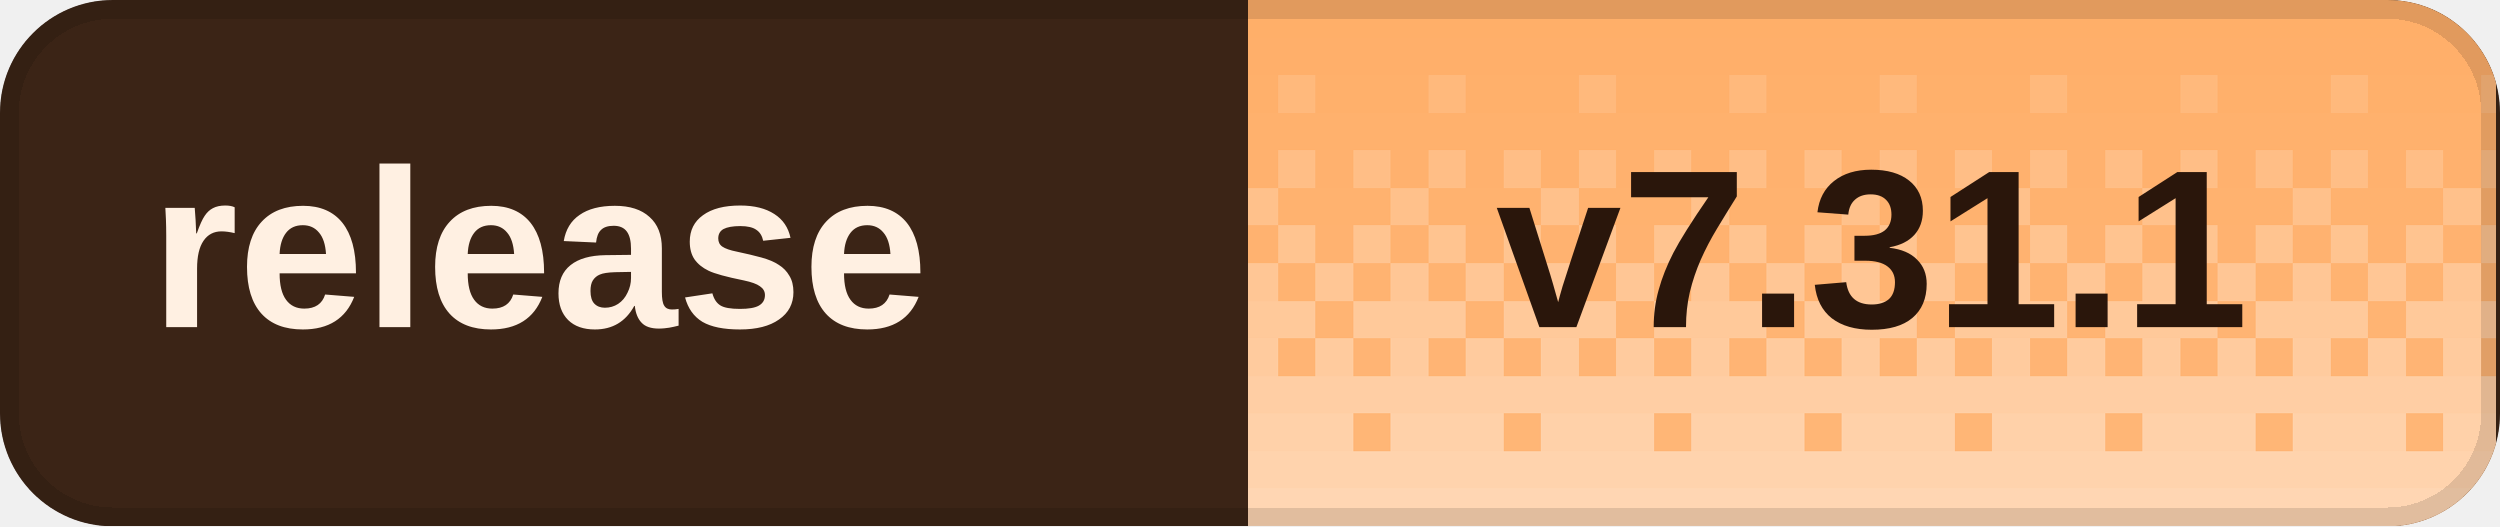
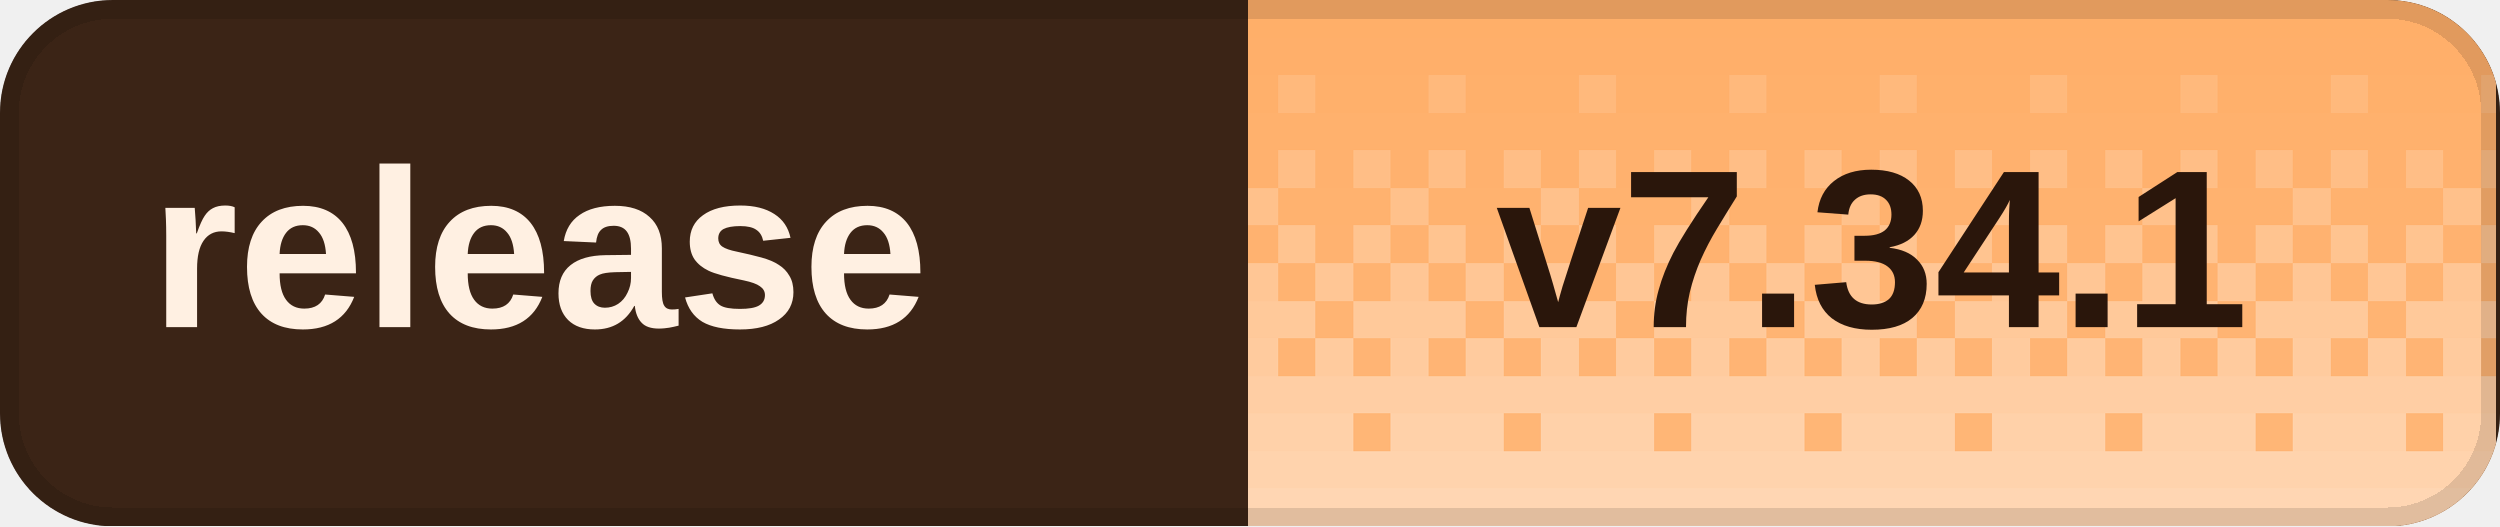
<svg xmlns="http://www.w3.org/2000/svg" width="133" height="28" viewBox="0 0 133 28" role="img" aria-labelledby="title desc" shape-rendering="crispEdges">
  <defs>
    <clipPath id="badge-clip">
      <rect width="133" height="28" rx="6" />
    </clipPath>
    <pattern id="dither" width="8" height="28" patternUnits="userSpaceOnUse">
      <rect x="0" y="0" width="2" height="2" fill="#fff" fill-opacity="0.020" />
      <rect x="2" y="0" width="2" height="2" fill="#fff" fill-opacity="0.020" />
      <rect x="4" y="0" width="2" height="2" fill="#fff" fill-opacity="0.020" />
      <rect x="6" y="0" width="2" height="2" fill="#fff" fill-opacity="0.020" />
      <rect x="0" y="2" width="2" height="2" fill="#fff" fill-opacity="0.028" />
      <rect x="2" y="2" width="2" height="2" fill="#fff" fill-opacity="0.028" />
      <rect x="4" y="2" width="2" height="2" fill="#fff" fill-opacity="0.028" />
      <rect x="6" y="2" width="2" height="2" fill="#fff" fill-opacity="0.028" />
      <rect x="0" y="4" width="2" height="2" fill="#fff" fill-opacity="0.036" />
      <rect x="2" y="4" width="2" height="2" fill="#fff" fill-opacity="0.036" />
      <rect x="4" y="4" width="2" height="2" fill="#fff" fill-opacity="0.145" />
      <rect x="6" y="4" width="2" height="2" fill="#fff" fill-opacity="0.036" />
      <rect x="0" y="6" width="2" height="2" fill="#fff" fill-opacity="0.044" />
      <rect x="2" y="6" width="2" height="2" fill="#fff" fill-opacity="0.044" />
      <rect x="4" y="6" width="2" height="2" fill="#fff" fill-opacity="0.044" />
      <rect x="6" y="6" width="2" height="2" fill="#fff" fill-opacity="0.044" />
      <rect x="0" y="8" width="2" height="2" fill="#fff" fill-opacity="0.209" />
      <rect x="2" y="8" width="2" height="2" fill="#fff" fill-opacity="0.052" />
      <rect x="4" y="8" width="2" height="2" fill="#fff" fill-opacity="0.209" />
      <rect x="6" y="8" width="2" height="2" fill="#fff" fill-opacity="0.052" />
      <rect x="0" y="10" width="2" height="2" fill="#fff" fill-opacity="0.060" />
      <rect x="2" y="10" width="2" height="2" fill="#fff" fill-opacity="0.242" />
      <rect x="4" y="10" width="2" height="2" fill="#fff" fill-opacity="0.060" />
      <rect x="6" y="10" width="2" height="2" fill="#fff" fill-opacity="0.060" />
      <rect x="0" y="12" width="2" height="2" fill="#fff" fill-opacity="0.274" />
      <rect x="2" y="12" width="2" height="2" fill="#fff" fill-opacity="0.068" />
      <rect x="4" y="12" width="2" height="2" fill="#fff" fill-opacity="0.274" />
      <rect x="6" y="12" width="2" height="2" fill="#fff" fill-opacity="0.068" />
      <rect x="0" y="14" width="2" height="2" fill="#fff" fill-opacity="0.077" />
      <rect x="2" y="14" width="2" height="2" fill="#fff" fill-opacity="0.306" />
      <rect x="4" y="14" width="2" height="2" fill="#fff" fill-opacity="0.077" />
      <rect x="6" y="14" width="2" height="2" fill="#fff" fill-opacity="0.306" />
      <rect x="0" y="16" width="2" height="2" fill="#fff" fill-opacity="0.338" />
      <rect x="2" y="16" width="2" height="2" fill="#fff" fill-opacity="0.338" />
      <rect x="4" y="16" width="2" height="2" fill="#fff" fill-opacity="0.338" />
      <rect x="6" y="16" width="2" height="2" fill="#fff" fill-opacity="0.085" />
      <rect x="0" y="18" width="2" height="2" fill="#fff" fill-opacity="0.093" />
      <rect x="2" y="18" width="2" height="2" fill="#fff" fill-opacity="0.371" />
      <rect x="4" y="18" width="2" height="2" fill="#fff" fill-opacity="0.093" />
      <rect x="6" y="18" width="2" height="2" fill="#fff" fill-opacity="0.371" />
      <rect x="0" y="20" width="2" height="2" fill="#fff" fill-opacity="0.403" />
      <rect x="2" y="20" width="2" height="2" fill="#fff" fill-opacity="0.403" />
      <rect x="4" y="20" width="2" height="2" fill="#fff" fill-opacity="0.403" />
      <rect x="6" y="20" width="2" height="2" fill="#fff" fill-opacity="0.403" />
      <rect x="0" y="22" width="2" height="2" fill="#fff" fill-opacity="0.109" />
      <rect x="2" y="22" width="2" height="2" fill="#fff" fill-opacity="0.435" />
      <rect x="4" y="22" width="2" height="2" fill="#fff" fill-opacity="0.435" />
      <rect x="6" y="22" width="2" height="2" fill="#fff" fill-opacity="0.435" />
      <rect x="0" y="24" width="2" height="2" fill="#fff" fill-opacity="0.468" />
      <rect x="2" y="24" width="2" height="2" fill="#fff" fill-opacity="0.468" />
      <rect x="4" y="24" width="2" height="2" fill="#fff" fill-opacity="0.468" />
      <rect x="6" y="24" width="2" height="2" fill="#fff" fill-opacity="0.468" />
      <rect x="0" y="26" width="2" height="2" fill="#fff" fill-opacity="0.500" />
      <rect x="2" y="26" width="2" height="2" fill="#fff" fill-opacity="0.500" />
      <rect x="4" y="26" width="2" height="2" fill="#fff" fill-opacity="0.500" />
      <rect x="6" y="26" width="2" height="2" fill="#fff" fill-opacity="0.500" />
    </pattern>
  </defs>
  <g clip-path="url(#badge-clip)">
    <rect width="133" height="28" fill="#3b2416" />
    <rect x="66.4" width="66.4" height="28" fill="#ffad66" />
    <rect x="66.4" width="66.4" height="28" fill="url(#dither)" />
  </g>
  <rect x="0.5" y="0.5" width="132" height="27" rx="5.5" fill="none" stroke="#000" stroke-opacity="0.12" />
  <g fill="#fff0e2" font-family="Geist,Arial,sans-serif" font-size="12" font-weight="600" dominant-baseline="middle">
    <text x="8" y="14">release</text>
  </g>
-   <text x="99.6" y="14" fill="#2a160b" font-family="Geist,Arial,sans-serif" font-size="12" font-weight="700" text-anchor="middle" dominant-baseline="middle">v7.31.1</text>
+   <text x="99.6" y="14" fill="#2a160b" font-family="Geist,Arial,sans-serif" font-size="12" font-weight="700" text-anchor="middle" dominant-baseline="middle">v7.34.1</text>
</svg>
